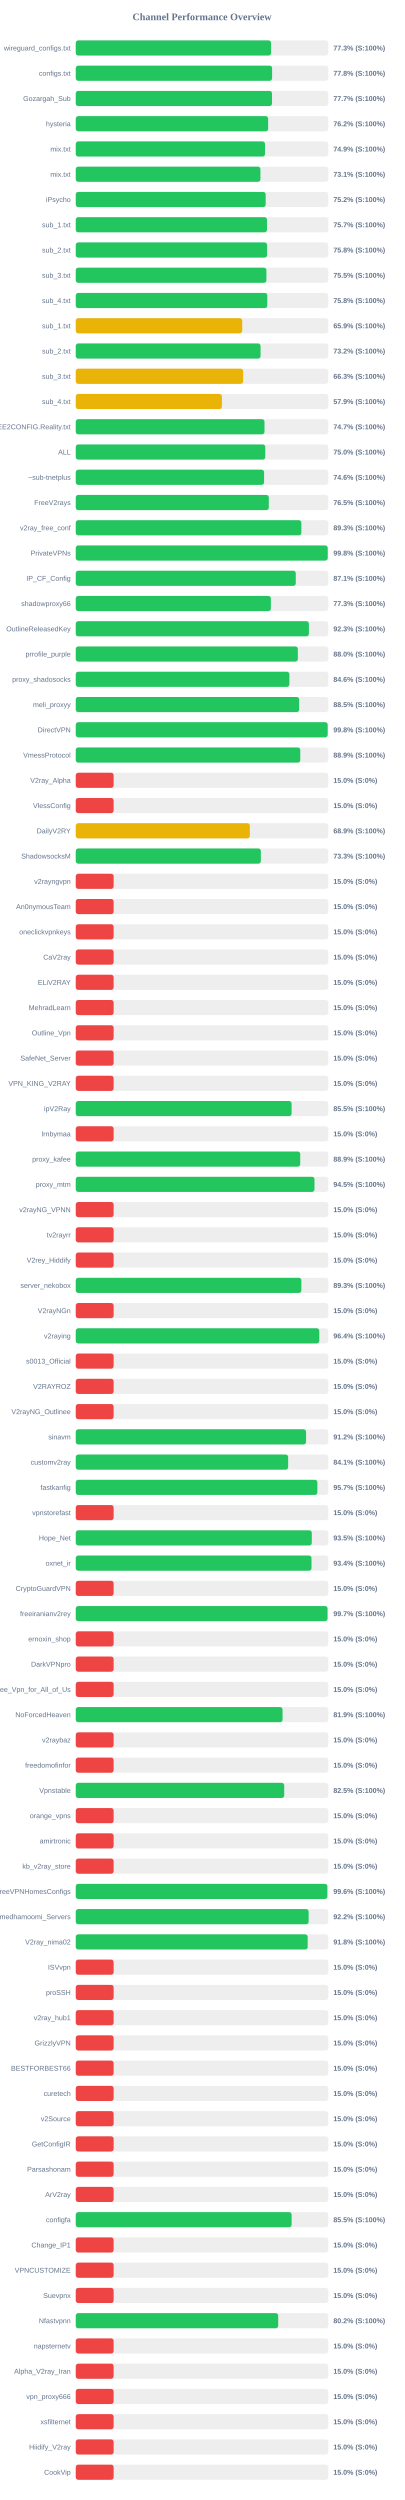
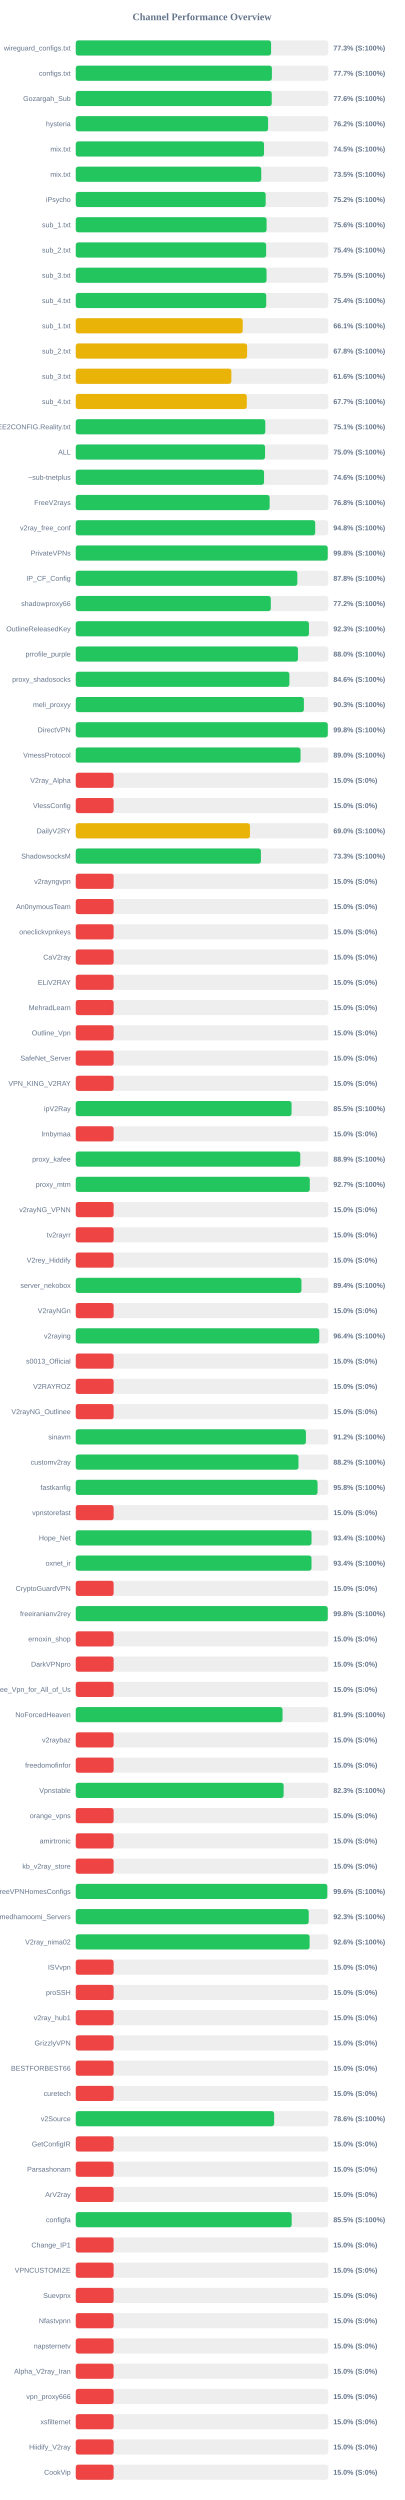
<svg xmlns="http://www.w3.org/2000/svg" width="800" height="4950" version="1.1">
  <style>
        .row { font: 14px Arial; fill: #64748b; }
        .score { font: bold 14px Arial; fill: #64748b; }
    </style>
  <text x="400" y="40" text-anchor="middle" font-size="20px" font-weight="bold" fill="#64748b">Channel Performance Overview</text>
  <rect x="150" y="80" width="500" height="30" fill="#eee" rx="5" />
-   <rect x="150" y="80" width="386.7" height="30" fill="#22c55e" rx="5" />
+   <rect x="150" y="80" width="386.75" height="30" fill="#22c55e" rx="5" />
  <text x="140" y="100" text-anchor="end" class="row">wireguard_configs.txt</text>
  <text x="660" y="100" text-anchor="start" class="score">77.3% (S:100%)</text>
  <rect x="150" y="130" width="500" height="30" fill="#eee" rx="5" />
-   <rect x="150" y="130" width="388.75" height="30" fill="#22c55e" rx="5" />
+   <rect x="150" y="130" width="388.35" height="30" fill="#22c55e" rx="5" />
  <text x="140" y="150" text-anchor="end" class="row">configs.txt</text>
-   <text x="660" y="150" text-anchor="start" class="score">77.8% (S:100%)</text>
+   <text x="660" y="150" text-anchor="start" class="score">77.7% (S:100%)</text>
  <rect x="150" y="180" width="500" height="30" fill="#eee" rx="5" />
-   <rect x="150" y="180" width="388.6" height="30" fill="#22c55e" rx="5" />
+   <rect x="150" y="180" width="388.05" height="30" fill="#22c55e" rx="5" />
  <text x="140" y="200" text-anchor="end" class="row">Gozargah_Sub</text>
-   <text x="660" y="200" text-anchor="start" class="score">77.7% (S:100%)</text>
+   <text x="660" y="200" text-anchor="start" class="score">77.6% (S:100%)</text>
  <rect x="150" y="230" width="500" height="30" fill="#eee" rx="5" />
-   <rect x="150" y="230" width="380.9" height="30" fill="#22c55e" rx="5" />
+   <rect x="150" y="230" width="380.8" height="30" fill="#22c55e" rx="5" />
  <text x="140" y="250" text-anchor="end" class="row">hysteria</text>
  <text x="660" y="250" text-anchor="start" class="score">76.2% (S:100%)</text>
  <rect x="150" y="280" width="500" height="30" fill="#eee" rx="5" />
-   <rect x="150" y="280" width="374.7" height="30" fill="#22c55e" rx="5" />
+   <rect x="150" y="280" width="372.75" height="30" fill="#22c55e" rx="5" />
  <text x="140" y="300" text-anchor="end" class="row">mix.txt</text>
-   <text x="660" y="300" text-anchor="start" class="score">74.9% (S:100%)</text>
+   <text x="660" y="300" text-anchor="start" class="score">74.5% (S:100%)</text>
  <rect x="150" y="330" width="500" height="30" fill="#eee" rx="5" />
-   <rect x="150" y="330" width="365.65" height="30" fill="#22c55e" rx="5" />
+   <rect x="150" y="330" width="367.25" height="30" fill="#22c55e" rx="5" />
  <text x="140" y="350" text-anchor="end" class="row">mix.txt</text>
-   <text x="660" y="350" text-anchor="start" class="score">73.1% (S:100%)</text>
+   <text x="660" y="350" text-anchor="start" class="score">73.5% (S:100%)</text>
  <rect x="150" y="380" width="500" height="30" fill="#eee" rx="5" />
  <rect x="150" y="380" width="376.05" height="30" fill="#22c55e" rx="5" />
  <text x="140" y="400" text-anchor="end" class="row">iPsycho</text>
  <text x="660" y="400" text-anchor="start" class="score">75.2% (S:100%)</text>
  <rect x="150" y="430" width="500" height="30" fill="#eee" rx="5" />
-   <rect x="150" y="430" width="378.7" height="30" fill="#22c55e" rx="5" />
+   <rect x="150" y="430" width="377.85" height="30" fill="#22c55e" rx="5" />
  <text x="140" y="450" text-anchor="end" class="row">sub_1.txt</text>
-   <text x="660" y="450" text-anchor="start" class="score">75.7% (S:100%)</text>
+   <text x="660" y="450" text-anchor="start" class="score">75.6% (S:100%)</text>
  <rect x="150" y="480" width="500" height="30" fill="#eee" rx="5" />
-   <rect x="150" y="480" width="378.85" height="30" fill="#22c55e" rx="5" />
+   <rect x="150" y="480" width="376.95" height="30" fill="#22c55e" rx="5" />
  <text x="140" y="500" text-anchor="end" class="row">sub_2.txt</text>
-   <text x="660" y="500" text-anchor="start" class="score">75.8% (S:100%)</text>
+   <text x="660" y="500" text-anchor="start" class="score">75.4% (S:100%)</text>
  <rect x="150" y="530" width="500" height="30" fill="#eee" rx="5" />
-   <rect x="150" y="530" width="377.5" height="30" fill="#22c55e" rx="5" />
+   <rect x="150" y="530" width="377.75" height="30" fill="#22c55e" rx="5" />
  <text x="140" y="550" text-anchor="end" class="row">sub_3.txt</text>
  <text x="660" y="550" text-anchor="start" class="score">75.5% (S:100%)</text>
  <rect x="150" y="580" width="500" height="30" fill="#eee" rx="5" />
-   <rect x="150" y="580" width="379.25" height="30" fill="#22c55e" rx="5" />
+   <rect x="150" y="580" width="377.1" height="30" fill="#22c55e" rx="5" />
  <text x="140" y="600" text-anchor="end" class="row">sub_4.txt</text>
-   <text x="660" y="600" text-anchor="start" class="score">75.8% (S:100%)</text>
+   <text x="660" y="600" text-anchor="start" class="score">75.4% (S:100%)</text>
  <rect x="150" y="630" width="500" height="30" fill="#eee" rx="5" />
-   <rect x="150" y="630" width="329.6" height="30" fill="#eab308" rx="5" />
+   <rect x="150" y="630" width="330.6" height="30" fill="#eab308" rx="5" />
  <text x="140" y="650" text-anchor="end" class="row">sub_1.txt</text>
-   <text x="660" y="650" text-anchor="start" class="score">65.9% (S:100%)</text>
+   <text x="660" y="650" text-anchor="start" class="score">66.1% (S:100%)</text>
  <rect x="150" y="680" width="500" height="30" fill="#eee" rx="5" />
-   <rect x="150" y="680" width="365.9" height="30" fill="#22c55e" rx="5" />
+   <rect x="150" y="680" width="339.25" height="30" fill="#eab308" rx="5" />
  <text x="140" y="700" text-anchor="end" class="row">sub_2.txt</text>
-   <text x="660" y="700" text-anchor="start" class="score">73.2% (S:100%)</text>
+   <text x="660" y="700" text-anchor="start" class="score">67.8% (S:100%)</text>
  <rect x="150" y="730" width="500" height="30" fill="#eee" rx="5" />
-   <rect x="150" y="730" width="331.4" height="30" fill="#eab308" rx="5" />
+   <rect x="150" y="730" width="308.1" height="30" fill="#eab308" rx="5" />
  <text x="140" y="750" text-anchor="end" class="row">sub_3.txt</text>
-   <text x="660" y="750" text-anchor="start" class="score">66.3% (S:100%)</text>
+   <text x="660" y="750" text-anchor="start" class="score">61.6% (S:100%)</text>
  <rect x="150" y="780" width="500" height="30" fill="#eee" rx="5" />
-   <rect x="150" y="780" width="289.35" height="30" fill="#eab308" rx="5" />
+   <rect x="150" y="780" width="338.65" height="30" fill="#eab308" rx="5" />
  <text x="140" y="800" text-anchor="end" class="row">sub_4.txt</text>
-   <text x="660" y="800" text-anchor="start" class="score">57.9% (S:100%)</text>
+   <text x="660" y="800" text-anchor="start" class="score">67.7% (S:100%)</text>
  <rect x="150" y="830" width="500" height="30" fill="#eee" rx="5" />
-   <rect x="150" y="830" width="373.7" height="30" fill="#22c55e" rx="5" />
+   <rect x="150" y="830" width="375.3" height="30" fill="#22c55e" rx="5" />
  <text x="140" y="850" text-anchor="end" class="row">@FREE2CONFIG.Reality.txt</text>
-   <text x="660" y="850" text-anchor="start" class="score">74.7% (S:100%)</text>
+   <text x="660" y="850" text-anchor="start" class="score">75.1% (S:100%)</text>
  <rect x="150" y="880" width="500" height="30" fill="#eee" rx="5" />
-   <rect x="150" y="880" width="375.25" height="30" fill="#22c55e" rx="5" />
+   <rect x="150" y="880" width="374.8" height="30" fill="#22c55e" rx="5" />
  <text x="140" y="900" text-anchor="end" class="row">ALL</text>
  <text x="660" y="900" text-anchor="start" class="score">75.0% (S:100%)</text>
  <rect x="150" y="930" width="500" height="30" fill="#eee" rx="5" />
-   <rect x="150" y="930" width="372.9" height="30" fill="#22c55e" rx="5" />
+   <rect x="150" y="930" width="372.8" height="30" fill="#22c55e" rx="5" />
  <text x="140" y="950" text-anchor="end" class="row">~sub-tnetplus</text>
  <text x="660" y="950" text-anchor="start" class="score">74.6% (S:100%)</text>
  <rect x="150" y="980" width="500" height="30" fill="#eee" rx="5" />
-   <rect x="150" y="980" width="382.25" height="30" fill="#22c55e" rx="5" />
+   <rect x="150" y="980" width="383.9" height="30" fill="#22c55e" rx="5" />
  <text x="140" y="1000" text-anchor="end" class="row">FreeV2rays</text>
-   <text x="660" y="1000" text-anchor="start" class="score">76.5% (S:100%)</text>
+   <text x="660" y="1000" text-anchor="start" class="score">76.8% (S:100%)</text>
  <rect x="150" y="1030" width="500" height="30" fill="#eee" rx="5" />
-   <rect x="150" y="1030" width="446.7" height="30" fill="#22c55e" rx="5" />
+   <rect x="150" y="1030" width="474.1" height="30" fill="#22c55e" rx="5" />
  <text x="140" y="1050" text-anchor="end" class="row">v2ray_free_conf</text>
-   <text x="660" y="1050" text-anchor="start" class="score">89.3% (S:100%)</text>
+   <text x="660" y="1050" text-anchor="start" class="score">94.8% (S:100%)</text>
  <rect x="150" y="1080" width="500" height="30" fill="#eee" rx="5" />
  <rect x="150" y="1080" width="498.9" height="30" fill="#22c55e" rx="5" />
  <text x="140" y="1100" text-anchor="end" class="row">PrivateVPNs</text>
  <text x="660" y="1100" text-anchor="start" class="score">99.8% (S:100%)</text>
  <rect x="150" y="1130" width="500" height="30" fill="#eee" rx="5" />
-   <rect x="150" y="1130" width="435.65" height="30" fill="#22c55e" rx="5" />
+   <rect x="150" y="1130" width="438.75" height="30" fill="#22c55e" rx="5" />
  <text x="140" y="1150" text-anchor="end" class="row">IP_CF_Config</text>
-   <text x="660" y="1150" text-anchor="start" class="score">87.1% (S:100%)</text>
+   <text x="660" y="1150" text-anchor="start" class="score">87.8% (S:100%)</text>
  <rect x="150" y="1180" width="500" height="30" fill="#eee" rx="5" />
-   <rect x="150" y="1180" width="386.35" height="30" fill="#22c55e" rx="5" />
+   <rect x="150" y="1180" width="386.2" height="30" fill="#22c55e" rx="5" />
  <text x="140" y="1200" text-anchor="end" class="row">shadowproxy66</text>
-   <text x="660" y="1200" text-anchor="start" class="score">77.3% (S:100%)</text>
+   <text x="660" y="1200" text-anchor="start" class="score">77.2% (S:100%)</text>
  <rect x="150" y="1230" width="500" height="30" fill="#eee" rx="5" />
-   <rect x="150" y="1230" width="461.6" height="30" fill="#22c55e" rx="5" />
+   <rect x="150" y="1230" width="461.75" height="30" fill="#22c55e" rx="5" />
  <text x="140" y="1250" text-anchor="end" class="row">OutlineReleasedKey</text>
  <text x="660" y="1250" text-anchor="start" class="score">92.3% (S:100%)</text>
  <rect x="150" y="1280" width="500" height="30" fill="#eee" rx="5" />
-   <rect x="150" y="1280" width="439.75" height="30" fill="#22c55e" rx="5" />
+   <rect x="150" y="1280" width="439.95" height="30" fill="#22c55e" rx="5" />
  <text x="140" y="1300" text-anchor="end" class="row">prrofile_purple</text>
  <text x="660" y="1300" text-anchor="start" class="score">88.0% (S:100%)</text>
  <rect x="150" y="1330" width="500" height="30" fill="#eee" rx="5" />
  <rect x="150" y="1330" width="423.0" height="30" fill="#22c55e" rx="5" />
  <text x="140" y="1350" text-anchor="end" class="row">proxy_shadosocks</text>
  <text x="660" y="1350" text-anchor="start" class="score">84.6% (S:100%)</text>
  <rect x="150" y="1380" width="500" height="30" fill="#eee" rx="5" />
-   <rect x="150" y="1380" width="442.3" height="30" fill="#22c55e" rx="5" />
+   <rect x="150" y="1380" width="451.7" height="30" fill="#22c55e" rx="5" />
  <text x="140" y="1400" text-anchor="end" class="row">meli_proxyy</text>
-   <text x="660" y="1400" text-anchor="start" class="score">88.5% (S:100%)</text>
+   <text x="660" y="1400" text-anchor="start" class="score">90.3% (S:100%)</text>
  <rect x="150" y="1430" width="500" height="30" fill="#eee" rx="5" />
-   <rect x="150" y="1430" width="498.8" height="30" fill="#22c55e" rx="5" />
+   <rect x="150" y="1430" width="499.0" height="30" fill="#22c55e" rx="5" />
  <text x="140" y="1450" text-anchor="end" class="row">DirectVPN</text>
  <text x="660" y="1450" text-anchor="start" class="score">99.8% (S:100%)</text>
  <rect x="150" y="1480" width="500" height="30" fill="#eee" rx="5" />
-   <rect x="150" y="1480" width="444.55" height="30" fill="#22c55e" rx="5" />
+   <rect x="150" y="1480" width="445.05" height="30" fill="#22c55e" rx="5" />
  <text x="140" y="1500" text-anchor="end" class="row">VmessProtocol</text>
-   <text x="660" y="1500" text-anchor="start" class="score">88.9% (S:100%)</text>
+   <text x="660" y="1500" text-anchor="start" class="score">89.0% (S:100%)</text>
  <rect x="150" y="1530" width="500" height="30" fill="#eee" rx="5" />
  <rect x="150" y="1530" width="75.0" height="30" fill="#ef4444" rx="5" />
  <text x="140" y="1550" text-anchor="end" class="row">V2ray_Alpha</text>
  <text x="660" y="1550" text-anchor="start" class="score">15.0% (S:0%)</text>
  <rect x="150" y="1580" width="500" height="30" fill="#eee" rx="5" />
  <rect x="150" y="1580" width="75.0" height="30" fill="#ef4444" rx="5" />
  <text x="140" y="1600" text-anchor="end" class="row">VlessConfig</text>
  <text x="660" y="1600" text-anchor="start" class="score">15.0% (S:0%)</text>
  <rect x="150" y="1630" width="500" height="30" fill="#eee" rx="5" />
-   <rect x="150" y="1630" width="344.7" height="30" fill="#eab308" rx="5" />
+   <rect x="150" y="1630" width="344.95" height="30" fill="#eab308" rx="5" />
  <text x="140" y="1650" text-anchor="end" class="row">DailyV2RY</text>
-   <text x="660" y="1650" text-anchor="start" class="score">68.9% (S:100%)</text>
+   <text x="660" y="1650" text-anchor="start" class="score">69.0% (S:100%)</text>
  <rect x="150" y="1680" width="500" height="30" fill="#eee" rx="5" />
-   <rect x="150" y="1680" width="366.5" height="30" fill="#22c55e" rx="5" />
+   <rect x="150" y="1680" width="366.65" height="30" fill="#22c55e" rx="5" />
  <text x="140" y="1700" text-anchor="end" class="row">ShadowsocksM</text>
  <text x="660" y="1700" text-anchor="start" class="score">73.3% (S:100%)</text>
  <rect x="150" y="1730" width="500" height="30" fill="#eee" rx="5" />
  <rect x="150" y="1730" width="75.0" height="30" fill="#ef4444" rx="5" />
  <text x="140" y="1750" text-anchor="end" class="row">v2rayngvpn</text>
  <text x="660" y="1750" text-anchor="start" class="score">15.0% (S:0%)</text>
  <rect x="150" y="1780" width="500" height="30" fill="#eee" rx="5" />
  <rect x="150" y="1780" width="75.0" height="30" fill="#ef4444" rx="5" />
  <text x="140" y="1800" text-anchor="end" class="row">An0nymousTeam</text>
  <text x="660" y="1800" text-anchor="start" class="score">15.0% (S:0%)</text>
  <rect x="150" y="1830" width="500" height="30" fill="#eee" rx="5" />
  <rect x="150" y="1830" width="75.0" height="30" fill="#ef4444" rx="5" />
  <text x="140" y="1850" text-anchor="end" class="row">oneclickvpnkeys</text>
  <text x="660" y="1850" text-anchor="start" class="score">15.0% (S:0%)</text>
  <rect x="150" y="1880" width="500" height="30" fill="#eee" rx="5" />
  <rect x="150" y="1880" width="75.0" height="30" fill="#ef4444" rx="5" />
  <text x="140" y="1900" text-anchor="end" class="row">CaV2ray</text>
  <text x="660" y="1900" text-anchor="start" class="score">15.0% (S:0%)</text>
  <rect x="150" y="1930" width="500" height="30" fill="#eee" rx="5" />
  <rect x="150" y="1930" width="75.0" height="30" fill="#ef4444" rx="5" />
  <text x="140" y="1950" text-anchor="end" class="row">ELiV2RAY</text>
  <text x="660" y="1950" text-anchor="start" class="score">15.0% (S:0%)</text>
  <rect x="150" y="1980" width="500" height="30" fill="#eee" rx="5" />
  <rect x="150" y="1980" width="75.0" height="30" fill="#ef4444" rx="5" />
  <text x="140" y="2000" text-anchor="end" class="row">MehradLearn</text>
  <text x="660" y="2000" text-anchor="start" class="score">15.0% (S:0%)</text>
  <rect x="150" y="2030" width="500" height="30" fill="#eee" rx="5" />
  <rect x="150" y="2030" width="75.0" height="30" fill="#ef4444" rx="5" />
  <text x="140" y="2050" text-anchor="end" class="row">Outline_Vpn</text>
  <text x="660" y="2050" text-anchor="start" class="score">15.0% (S:0%)</text>
  <rect x="150" y="2080" width="500" height="30" fill="#eee" rx="5" />
  <rect x="150" y="2080" width="75.0" height="30" fill="#ef4444" rx="5" />
  <text x="140" y="2100" text-anchor="end" class="row">SafeNet_Server</text>
  <text x="660" y="2100" text-anchor="start" class="score">15.0% (S:0%)</text>
  <rect x="150" y="2130" width="500" height="30" fill="#eee" rx="5" />
  <rect x="150" y="2130" width="75.0" height="30" fill="#ef4444" rx="5" />
  <text x="140" y="2150" text-anchor="end" class="row">VPN_KING_V2RAY</text>
  <text x="660" y="2150" text-anchor="start" class="score">15.0% (S:0%)</text>
  <rect x="150" y="2180" width="500" height="30" fill="#eee" rx="5" />
-   <rect x="150" y="2180" width="427.35" height="30" fill="#22c55e" rx="5" />
+   <rect x="150" y="2180" width="427.3" height="30" fill="#22c55e" rx="5" />
  <text x="140" y="2200" text-anchor="end" class="row">ipV2Ray</text>
  <text x="660" y="2200" text-anchor="start" class="score">85.5% (S:100%)</text>
  <rect x="150" y="2230" width="500" height="30" fill="#eee" rx="5" />
  <rect x="150" y="2230" width="75.0" height="30" fill="#ef4444" rx="5" />
  <text x="140" y="2250" text-anchor="end" class="row">lrnbymaa</text>
  <text x="660" y="2250" text-anchor="start" class="score">15.0% (S:0%)</text>
  <rect x="150" y="2280" width="500" height="30" fill="#eee" rx="5" />
-   <rect x="150" y="2280" width="444.45" height="30" fill="#22c55e" rx="5" />
+   <rect x="150" y="2280" width="444.55" height="30" fill="#22c55e" rx="5" />
  <text x="140" y="2300" text-anchor="end" class="row">proxy_kafee</text>
  <text x="660" y="2300" text-anchor="start" class="score">88.9% (S:100%)</text>
  <rect x="150" y="2330" width="500" height="30" fill="#eee" rx="5" />
-   <rect x="150" y="2330" width="472.7" height="30" fill="#22c55e" rx="5" />
+   <rect x="150" y="2330" width="463.4" height="30" fill="#22c55e" rx="5" />
  <text x="140" y="2350" text-anchor="end" class="row">proxy_mtm</text>
-   <text x="660" y="2350" text-anchor="start" class="score">94.5% (S:100%)</text>
+   <text x="660" y="2350" text-anchor="start" class="score">92.7% (S:100%)</text>
  <rect x="150" y="2380" width="500" height="30" fill="#eee" rx="5" />
  <rect x="150" y="2380" width="75.0" height="30" fill="#ef4444" rx="5" />
  <text x="140" y="2400" text-anchor="end" class="row">v2rayNG_VPNN</text>
  <text x="660" y="2400" text-anchor="start" class="score">15.0% (S:0%)</text>
  <rect x="150" y="2430" width="500" height="30" fill="#eee" rx="5" />
  <rect x="150" y="2430" width="75.0" height="30" fill="#ef4444" rx="5" />
  <text x="140" y="2450" text-anchor="end" class="row">tv2rayrr</text>
  <text x="660" y="2450" text-anchor="start" class="score">15.0% (S:0%)</text>
  <rect x="150" y="2480" width="500" height="30" fill="#eee" rx="5" />
  <rect x="150" y="2480" width="75.0" height="30" fill="#ef4444" rx="5" />
  <text x="140" y="2500" text-anchor="end" class="row">V2rey_Hiddify</text>
  <text x="660" y="2500" text-anchor="start" class="score">15.0% (S:0%)</text>
  <rect x="150" y="2530" width="500" height="30" fill="#eee" rx="5" />
-   <rect x="150" y="2530" width="446.7" height="30" fill="#22c55e" rx="5" />
+   <rect x="150" y="2530" width="446.85" height="30" fill="#22c55e" rx="5" />
  <text x="140" y="2550" text-anchor="end" class="row">server_nekobox</text>
-   <text x="660" y="2550" text-anchor="start" class="score">89.3% (S:100%)</text>
+   <text x="660" y="2550" text-anchor="start" class="score">89.4% (S:100%)</text>
  <rect x="150" y="2580" width="500" height="30" fill="#eee" rx="5" />
  <rect x="150" y="2580" width="75.0" height="30" fill="#ef4444" rx="5" />
  <text x="140" y="2600" text-anchor="end" class="row">V2rayNGn</text>
  <text x="660" y="2600" text-anchor="start" class="score">15.0% (S:0%)</text>
  <rect x="150" y="2630" width="500" height="30" fill="#eee" rx="5" />
  <rect x="150" y="2630" width="482.2" height="30" fill="#22c55e" rx="5" />
  <text x="140" y="2650" text-anchor="end" class="row">v2raying</text>
  <text x="660" y="2650" text-anchor="start" class="score">96.4% (S:100%)</text>
  <rect x="150" y="2680" width="500" height="30" fill="#eee" rx="5" />
  <rect x="150" y="2680" width="75.0" height="30" fill="#ef4444" rx="5" />
  <text x="140" y="2700" text-anchor="end" class="row">s0013_Official</text>
  <text x="660" y="2700" text-anchor="start" class="score">15.0% (S:0%)</text>
  <rect x="150" y="2730" width="500" height="30" fill="#eee" rx="5" />
  <rect x="150" y="2730" width="75.0" height="30" fill="#ef4444" rx="5" />
  <text x="140" y="2750" text-anchor="end" class="row">V2RAYROZ</text>
  <text x="660" y="2750" text-anchor="start" class="score">15.0% (S:0%)</text>
  <rect x="150" y="2780" width="500" height="30" fill="#eee" rx="5" />
  <rect x="150" y="2780" width="75.0" height="30" fill="#ef4444" rx="5" />
  <text x="140" y="2800" text-anchor="end" class="row">V2rayNG_Outlinee</text>
  <text x="660" y="2800" text-anchor="start" class="score">15.0% (S:0%)</text>
  <rect x="150" y="2830" width="500" height="30" fill="#eee" rx="5" />
-   <rect x="150" y="2830" width="456.0" height="30" fill="#22c55e" rx="5" />
+   <rect x="150" y="2830" width="455.75" height="30" fill="#22c55e" rx="5" />
  <text x="140" y="2850" text-anchor="end" class="row">sinavm</text>
  <text x="660" y="2850" text-anchor="start" class="score">91.2% (S:100%)</text>
  <rect x="150" y="2880" width="500" height="30" fill="#eee" rx="5" />
-   <rect x="150" y="2880" width="420.55" height="30" fill="#22c55e" rx="5" />
+   <rect x="150" y="2880" width="441.0" height="30" fill="#22c55e" rx="5" />
  <text x="140" y="2900" text-anchor="end" class="row">customv2ray</text>
-   <text x="660" y="2900" text-anchor="start" class="score">84.1% (S:100%)</text>
+   <text x="660" y="2900" text-anchor="start" class="score">88.2% (S:100%)</text>
  <rect x="150" y="2930" width="500" height="30" fill="#eee" rx="5" />
-   <rect x="150" y="2930" width="478.4" height="30" fill="#22c55e" rx="5" />
+   <rect x="150" y="2930" width="478.75" height="30" fill="#22c55e" rx="5" />
  <text x="140" y="2950" text-anchor="end" class="row">fastkanfig</text>
-   <text x="660" y="2950" text-anchor="start" class="score">95.7% (S:100%)</text>
+   <text x="660" y="2950" text-anchor="start" class="score">95.8% (S:100%)</text>
  <rect x="150" y="2980" width="500" height="30" fill="#eee" rx="5" />
  <rect x="150" y="2980" width="75.0" height="30" fill="#ef4444" rx="5" />
  <text x="140" y="3000" text-anchor="end" class="row">vpnstorefast</text>
  <text x="660" y="3000" text-anchor="start" class="score">15.0% (S:0%)</text>
  <rect x="150" y="3030" width="500" height="30" fill="#eee" rx="5" />
-   <rect x="150" y="3030" width="467.35" height="30" fill="#22c55e" rx="5" />
+   <rect x="150" y="3030" width="466.85" height="30" fill="#22c55e" rx="5" />
  <text x="140" y="3050" text-anchor="end" class="row">Hope_Net</text>
-   <text x="660" y="3050" text-anchor="start" class="score">93.5% (S:100%)</text>
+   <text x="660" y="3050" text-anchor="start" class="score">93.4% (S:100%)</text>
  <rect x="150" y="3080" width="500" height="30" fill="#eee" rx="5" />
  <rect x="150" y="3080" width="466.8" height="30" fill="#22c55e" rx="5" />
  <text x="140" y="3100" text-anchor="end" class="row">oxnet_ir</text>
  <text x="660" y="3100" text-anchor="start" class="score">93.4% (S:100%)</text>
  <rect x="150" y="3130" width="500" height="30" fill="#eee" rx="5" />
  <rect x="150" y="3130" width="75.0" height="30" fill="#ef4444" rx="5" />
  <text x="140" y="3150" text-anchor="end" class="row">CryptoGuardVPN</text>
  <text x="660" y="3150" text-anchor="start" class="score">15.0% (S:0%)</text>
  <rect x="150" y="3180" width="500" height="30" fill="#eee" rx="5" />
-   <rect x="150" y="3180" width="498.5" height="30" fill="#22c55e" rx="5" />
+   <rect x="150" y="3180" width="498.95" height="30" fill="#22c55e" rx="5" />
  <text x="140" y="3200" text-anchor="end" class="row">freeiranianv2rey</text>
-   <text x="660" y="3200" text-anchor="start" class="score">99.7% (S:100%)</text>
+   <text x="660" y="3200" text-anchor="start" class="score">99.8% (S:100%)</text>
  <rect x="150" y="3230" width="500" height="30" fill="#eee" rx="5" />
  <rect x="150" y="3230" width="75.0" height="30" fill="#ef4444" rx="5" />
  <text x="140" y="3250" text-anchor="end" class="row">ernoxin_shop</text>
  <text x="660" y="3250" text-anchor="start" class="score">15.0% (S:0%)</text>
  <rect x="150" y="3280" width="500" height="30" fill="#eee" rx="5" />
  <rect x="150" y="3280" width="75.0" height="30" fill="#ef4444" rx="5" />
  <text x="140" y="3300" text-anchor="end" class="row">DarkVPNpro</text>
  <text x="660" y="3300" text-anchor="start" class="score">15.0% (S:0%)</text>
  <rect x="150" y="3330" width="500" height="30" fill="#eee" rx="5" />
  <rect x="150" y="3330" width="75.0" height="30" fill="#ef4444" rx="5" />
  <text x="140" y="3350" text-anchor="end" class="row">Free_Vpn_for_All_of_Us</text>
  <text x="660" y="3350" text-anchor="start" class="score">15.0% (S:0%)</text>
  <rect x="150" y="3380" width="500" height="30" fill="#eee" rx="5" />
  <rect x="150" y="3380" width="409.45" height="30" fill="#22c55e" rx="5" />
  <text x="140" y="3400" text-anchor="end" class="row">NoForcedHeaven</text>
  <text x="660" y="3400" text-anchor="start" class="score">81.9% (S:100%)</text>
  <rect x="150" y="3430" width="500" height="30" fill="#eee" rx="5" />
  <rect x="150" y="3430" width="75.0" height="30" fill="#ef4444" rx="5" />
  <text x="140" y="3450" text-anchor="end" class="row">v2raybaz</text>
  <text x="660" y="3450" text-anchor="start" class="score">15.0% (S:0%)</text>
  <rect x="150" y="3480" width="500" height="30" fill="#eee" rx="5" />
  <rect x="150" y="3480" width="75.0" height="30" fill="#ef4444" rx="5" />
  <text x="140" y="3500" text-anchor="end" class="row">freedomofinfor</text>
  <text x="660" y="3500" text-anchor="start" class="score">15.0% (S:0%)</text>
  <rect x="150" y="3530" width="500" height="30" fill="#eee" rx="5" />
-   <rect x="150" y="3530" width="412.75" height="30" fill="#22c55e" rx="5" />
+   <rect x="150" y="3530" width="411.6" height="30" fill="#22c55e" rx="5" />
  <text x="140" y="3550" text-anchor="end" class="row">Vpnstable</text>
-   <text x="660" y="3550" text-anchor="start" class="score">82.5% (S:100%)</text>
+   <text x="660" y="3550" text-anchor="start" class="score">82.3% (S:100%)</text>
  <rect x="150" y="3580" width="500" height="30" fill="#eee" rx="5" />
  <rect x="150" y="3580" width="75.0" height="30" fill="#ef4444" rx="5" />
  <text x="140" y="3600" text-anchor="end" class="row">orange_vpns</text>
  <text x="660" y="3600" text-anchor="start" class="score">15.0% (S:0%)</text>
  <rect x="150" y="3630" width="500" height="30" fill="#eee" rx="5" />
  <rect x="150" y="3630" width="75.0" height="30" fill="#ef4444" rx="5" />
  <text x="140" y="3650" text-anchor="end" class="row">amirtronic</text>
  <text x="660" y="3650" text-anchor="start" class="score">15.0% (S:0%)</text>
  <rect x="150" y="3680" width="500" height="30" fill="#eee" rx="5" />
  <rect x="150" y="3680" width="75.0" height="30" fill="#ef4444" rx="5" />
  <text x="140" y="3700" text-anchor="end" class="row">kb_v2ray_store</text>
  <text x="660" y="3700" text-anchor="start" class="score">15.0% (S:0%)</text>
  <rect x="150" y="3730" width="500" height="30" fill="#eee" rx="5" />
-   <rect x="150" y="3730" width="498.15" height="30" fill="#22c55e" rx="5" />
+   <rect x="150" y="3730" width="498.0" height="30" fill="#22c55e" rx="5" />
  <text x="140" y="3750" text-anchor="end" class="row">FreeVPNHomesConfigs</text>
  <text x="660" y="3750" text-anchor="start" class="score">99.6% (S:100%)</text>
  <rect x="150" y="3780" width="500" height="30" fill="#eee" rx="5" />
-   <rect x="150" y="3780" width="461.1" height="30" fill="#22c55e" rx="5" />
+   <rect x="150" y="3780" width="461.3" height="30" fill="#22c55e" rx="5" />
  <text x="140" y="3800" text-anchor="end" class="row">Ahmedhamoomi_Servers</text>
-   <text x="660" y="3800" text-anchor="start" class="score">92.2% (S:100%)</text>
+   <text x="660" y="3800" text-anchor="start" class="score">92.3% (S:100%)</text>
  <rect x="150" y="3830" width="500" height="30" fill="#eee" rx="5" />
-   <rect x="150" y="3830" width="459.2" height="30" fill="#22c55e" rx="5" />
+   <rect x="150" y="3830" width="463.05" height="30" fill="#22c55e" rx="5" />
  <text x="140" y="3850" text-anchor="end" class="row">V2ray_nima02</text>
-   <text x="660" y="3850" text-anchor="start" class="score">91.8% (S:100%)</text>
+   <text x="660" y="3850" text-anchor="start" class="score">92.6% (S:100%)</text>
  <rect x="150" y="3880" width="500" height="30" fill="#eee" rx="5" />
  <rect x="150" y="3880" width="75.0" height="30" fill="#ef4444" rx="5" />
  <text x="140" y="3900" text-anchor="end" class="row">ISVvpn</text>
  <text x="660" y="3900" text-anchor="start" class="score">15.0% (S:0%)</text>
  <rect x="150" y="3930" width="500" height="30" fill="#eee" rx="5" />
  <rect x="150" y="3930" width="75.0" height="30" fill="#ef4444" rx="5" />
  <text x="140" y="3950" text-anchor="end" class="row">proSSH</text>
  <text x="660" y="3950" text-anchor="start" class="score">15.0% (S:0%)</text>
  <rect x="150" y="3980" width="500" height="30" fill="#eee" rx="5" />
  <rect x="150" y="3980" width="75.0" height="30" fill="#ef4444" rx="5" />
  <text x="140" y="4000" text-anchor="end" class="row">v2ray_hub1</text>
  <text x="660" y="4000" text-anchor="start" class="score">15.0% (S:0%)</text>
  <rect x="150" y="4030" width="500" height="30" fill="#eee" rx="5" />
  <rect x="150" y="4030" width="75.0" height="30" fill="#ef4444" rx="5" />
  <text x="140" y="4050" text-anchor="end" class="row">GrizzlyVPN</text>
  <text x="660" y="4050" text-anchor="start" class="score">15.0% (S:0%)</text>
  <rect x="150" y="4080" width="500" height="30" fill="#eee" rx="5" />
  <rect x="150" y="4080" width="75.0" height="30" fill="#ef4444" rx="5" />
  <text x="140" y="4100" text-anchor="end" class="row">BESTFORBEST66</text>
  <text x="660" y="4100" text-anchor="start" class="score">15.0% (S:0%)</text>
  <rect x="150" y="4130" width="500" height="30" fill="#eee" rx="5" />
  <rect x="150" y="4130" width="75.0" height="30" fill="#ef4444" rx="5" />
  <text x="140" y="4150" text-anchor="end" class="row">curetech</text>
  <text x="660" y="4150" text-anchor="start" class="score">15.0% (S:0%)</text>
  <rect x="150" y="4180" width="500" height="30" fill="#eee" rx="5" />
-   <rect x="150" y="4180" width="75.0" height="30" fill="#ef4444" rx="5" />
+   <rect x="150" y="4180" width="392.8" height="30" fill="#22c55e" rx="5" />
  <text x="140" y="4200" text-anchor="end" class="row">v2Source</text>
-   <text x="660" y="4200" text-anchor="start" class="score">15.0% (S:0%)</text>
+   <text x="660" y="4200" text-anchor="start" class="score">78.6% (S:100%)</text>
  <rect x="150" y="4230" width="500" height="30" fill="#eee" rx="5" />
  <rect x="150" y="4230" width="75.0" height="30" fill="#ef4444" rx="5" />
  <text x="140" y="4250" text-anchor="end" class="row">GetConfigIR</text>
  <text x="660" y="4250" text-anchor="start" class="score">15.0% (S:0%)</text>
  <rect x="150" y="4280" width="500" height="30" fill="#eee" rx="5" />
  <rect x="150" y="4280" width="75.0" height="30" fill="#ef4444" rx="5" />
  <text x="140" y="4300" text-anchor="end" class="row">Parsashonam</text>
  <text x="660" y="4300" text-anchor="start" class="score">15.0% (S:0%)</text>
  <rect x="150" y="4330" width="500" height="30" fill="#eee" rx="5" />
  <rect x="150" y="4330" width="75.0" height="30" fill="#ef4444" rx="5" />
  <text x="140" y="4350" text-anchor="end" class="row">ArV2ray</text>
  <text x="660" y="4350" text-anchor="start" class="score">15.0% (S:0%)</text>
  <rect x="150" y="4380" width="500" height="30" fill="#eee" rx="5" />
-   <rect x="150" y="4380" width="427.4" height="30" fill="#22c55e" rx="5" />
+   <rect x="150" y="4380" width="427.55" height="30" fill="#22c55e" rx="5" />
  <text x="140" y="4400" text-anchor="end" class="row">configfa</text>
  <text x="660" y="4400" text-anchor="start" class="score">85.5% (S:100%)</text>
  <rect x="150" y="4430" width="500" height="30" fill="#eee" rx="5" />
  <rect x="150" y="4430" width="75.0" height="30" fill="#ef4444" rx="5" />
  <text x="140" y="4450" text-anchor="end" class="row">Change_IP1</text>
  <text x="660" y="4450" text-anchor="start" class="score">15.0% (S:0%)</text>
  <rect x="150" y="4480" width="500" height="30" fill="#eee" rx="5" />
  <rect x="150" y="4480" width="75.0" height="30" fill="#ef4444" rx="5" />
  <text x="140" y="4500" text-anchor="end" class="row">VPNCUSTOMIZE</text>
  <text x="660" y="4500" text-anchor="start" class="score">15.0% (S:0%)</text>
  <rect x="150" y="4530" width="500" height="30" fill="#eee" rx="5" />
  <rect x="150" y="4530" width="75.0" height="30" fill="#ef4444" rx="5" />
  <text x="140" y="4550" text-anchor="end" class="row">Suevpnx</text>
  <text x="660" y="4550" text-anchor="start" class="score">15.0% (S:0%)</text>
  <rect x="150" y="4580" width="500" height="30" fill="#eee" rx="5" />
-   <rect x="150" y="4580" width="400.8" height="30" fill="#22c55e" rx="5" />
+   <rect x="150" y="4580" width="75.0" height="30" fill="#ef4444" rx="5" />
  <text x="140" y="4600" text-anchor="end" class="row">Nfastvpnn</text>
-   <text x="660" y="4600" text-anchor="start" class="score">80.2% (S:100%)</text>
+   <text x="660" y="4600" text-anchor="start" class="score">15.0% (S:0%)</text>
  <rect x="150" y="4630" width="500" height="30" fill="#eee" rx="5" />
  <rect x="150" y="4630" width="75.0" height="30" fill="#ef4444" rx="5" />
  <text x="140" y="4650" text-anchor="end" class="row">napsternetv</text>
  <text x="660" y="4650" text-anchor="start" class="score">15.0% (S:0%)</text>
  <rect x="150" y="4680" width="500" height="30" fill="#eee" rx="5" />
  <rect x="150" y="4680" width="75.0" height="30" fill="#ef4444" rx="5" />
  <text x="140" y="4700" text-anchor="end" class="row">Alpha_V2ray_Iran</text>
  <text x="660" y="4700" text-anchor="start" class="score">15.0% (S:0%)</text>
  <rect x="150" y="4730" width="500" height="30" fill="#eee" rx="5" />
  <rect x="150" y="4730" width="75.0" height="30" fill="#ef4444" rx="5" />
  <text x="140" y="4750" text-anchor="end" class="row">vpn_proxy666</text>
  <text x="660" y="4750" text-anchor="start" class="score">15.0% (S:0%)</text>
  <rect x="150" y="4780" width="500" height="30" fill="#eee" rx="5" />
  <rect x="150" y="4780" width="75.0" height="30" fill="#ef4444" rx="5" />
  <text x="140" y="4800" text-anchor="end" class="row">xsfilternet</text>
  <text x="660" y="4800" text-anchor="start" class="score">15.0% (S:0%)</text>
  <rect x="150" y="4830" width="500" height="30" fill="#eee" rx="5" />
  <rect x="150" y="4830" width="75.0" height="30" fill="#ef4444" rx="5" />
  <text x="140" y="4850" text-anchor="end" class="row">Hiidify_V2ray</text>
  <text x="660" y="4850" text-anchor="start" class="score">15.0% (S:0%)</text>
  <rect x="150" y="4880" width="500" height="30" fill="#eee" rx="5" />
  <rect x="150" y="4880" width="75.0" height="30" fill="#ef4444" rx="5" />
  <text x="140" y="4900" text-anchor="end" class="row">CookVip</text>
  <text x="660" y="4900" text-anchor="start" class="score">15.0% (S:0%)</text>
</svg>
